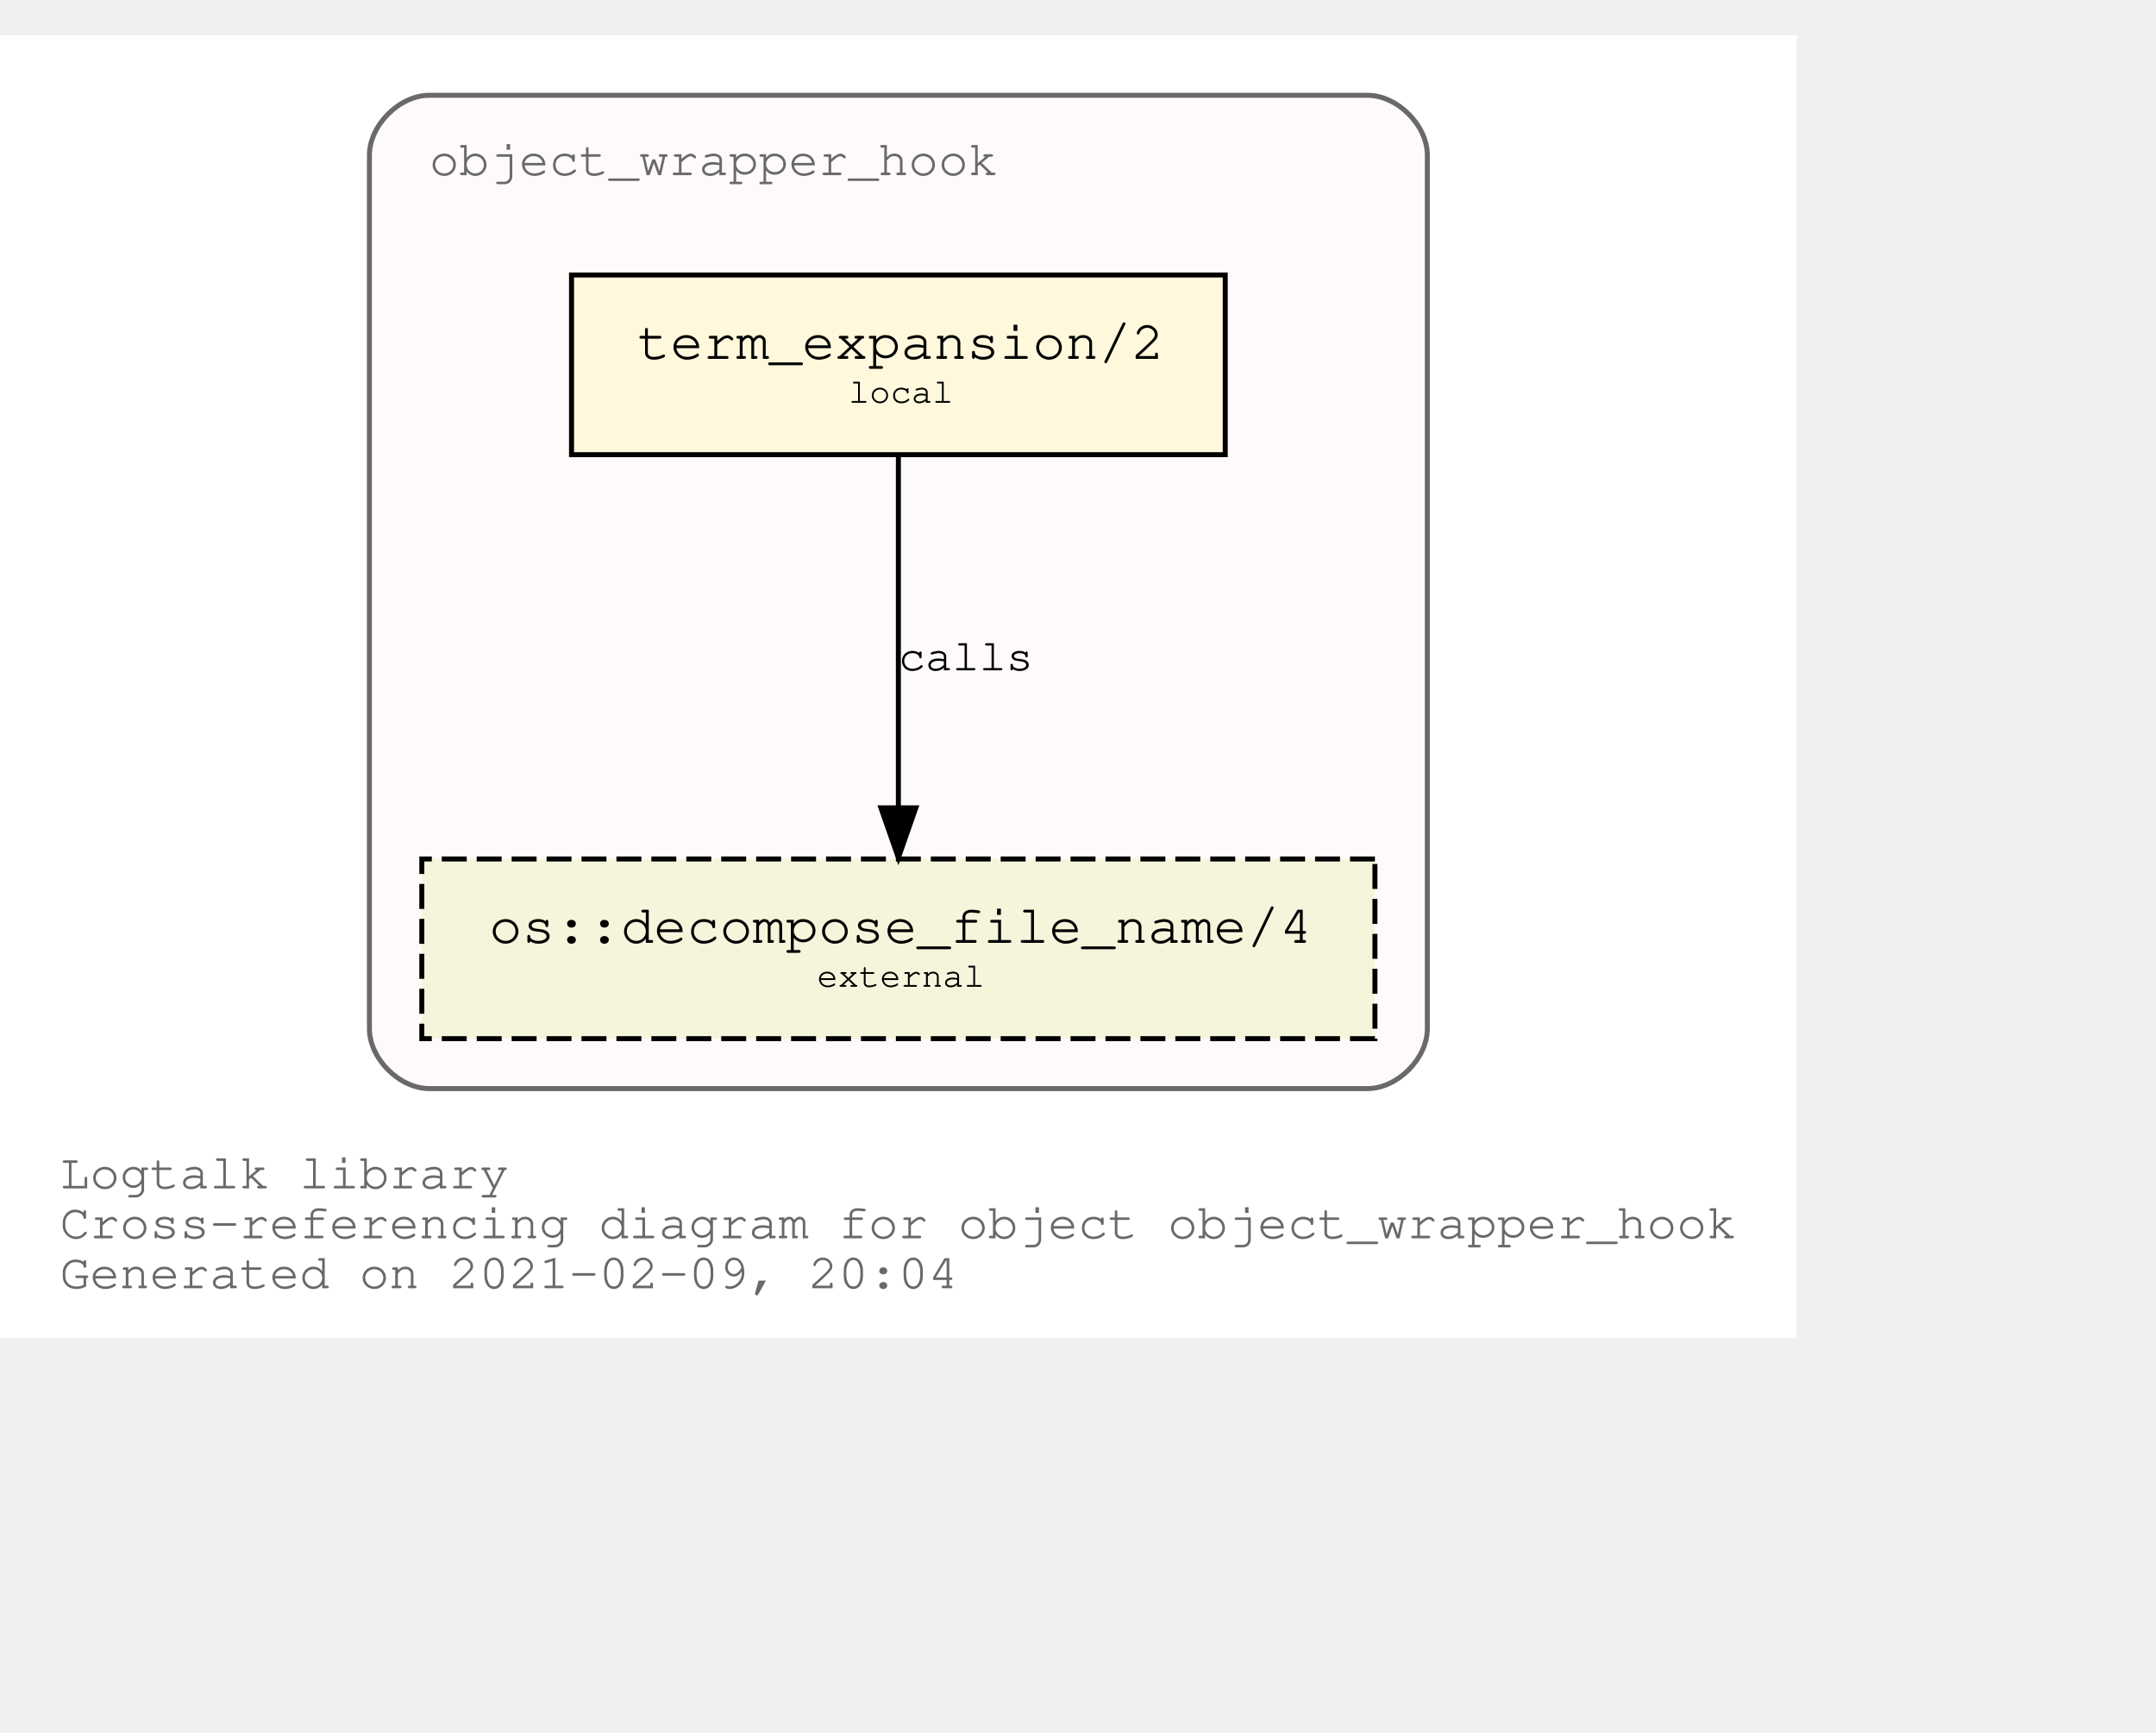
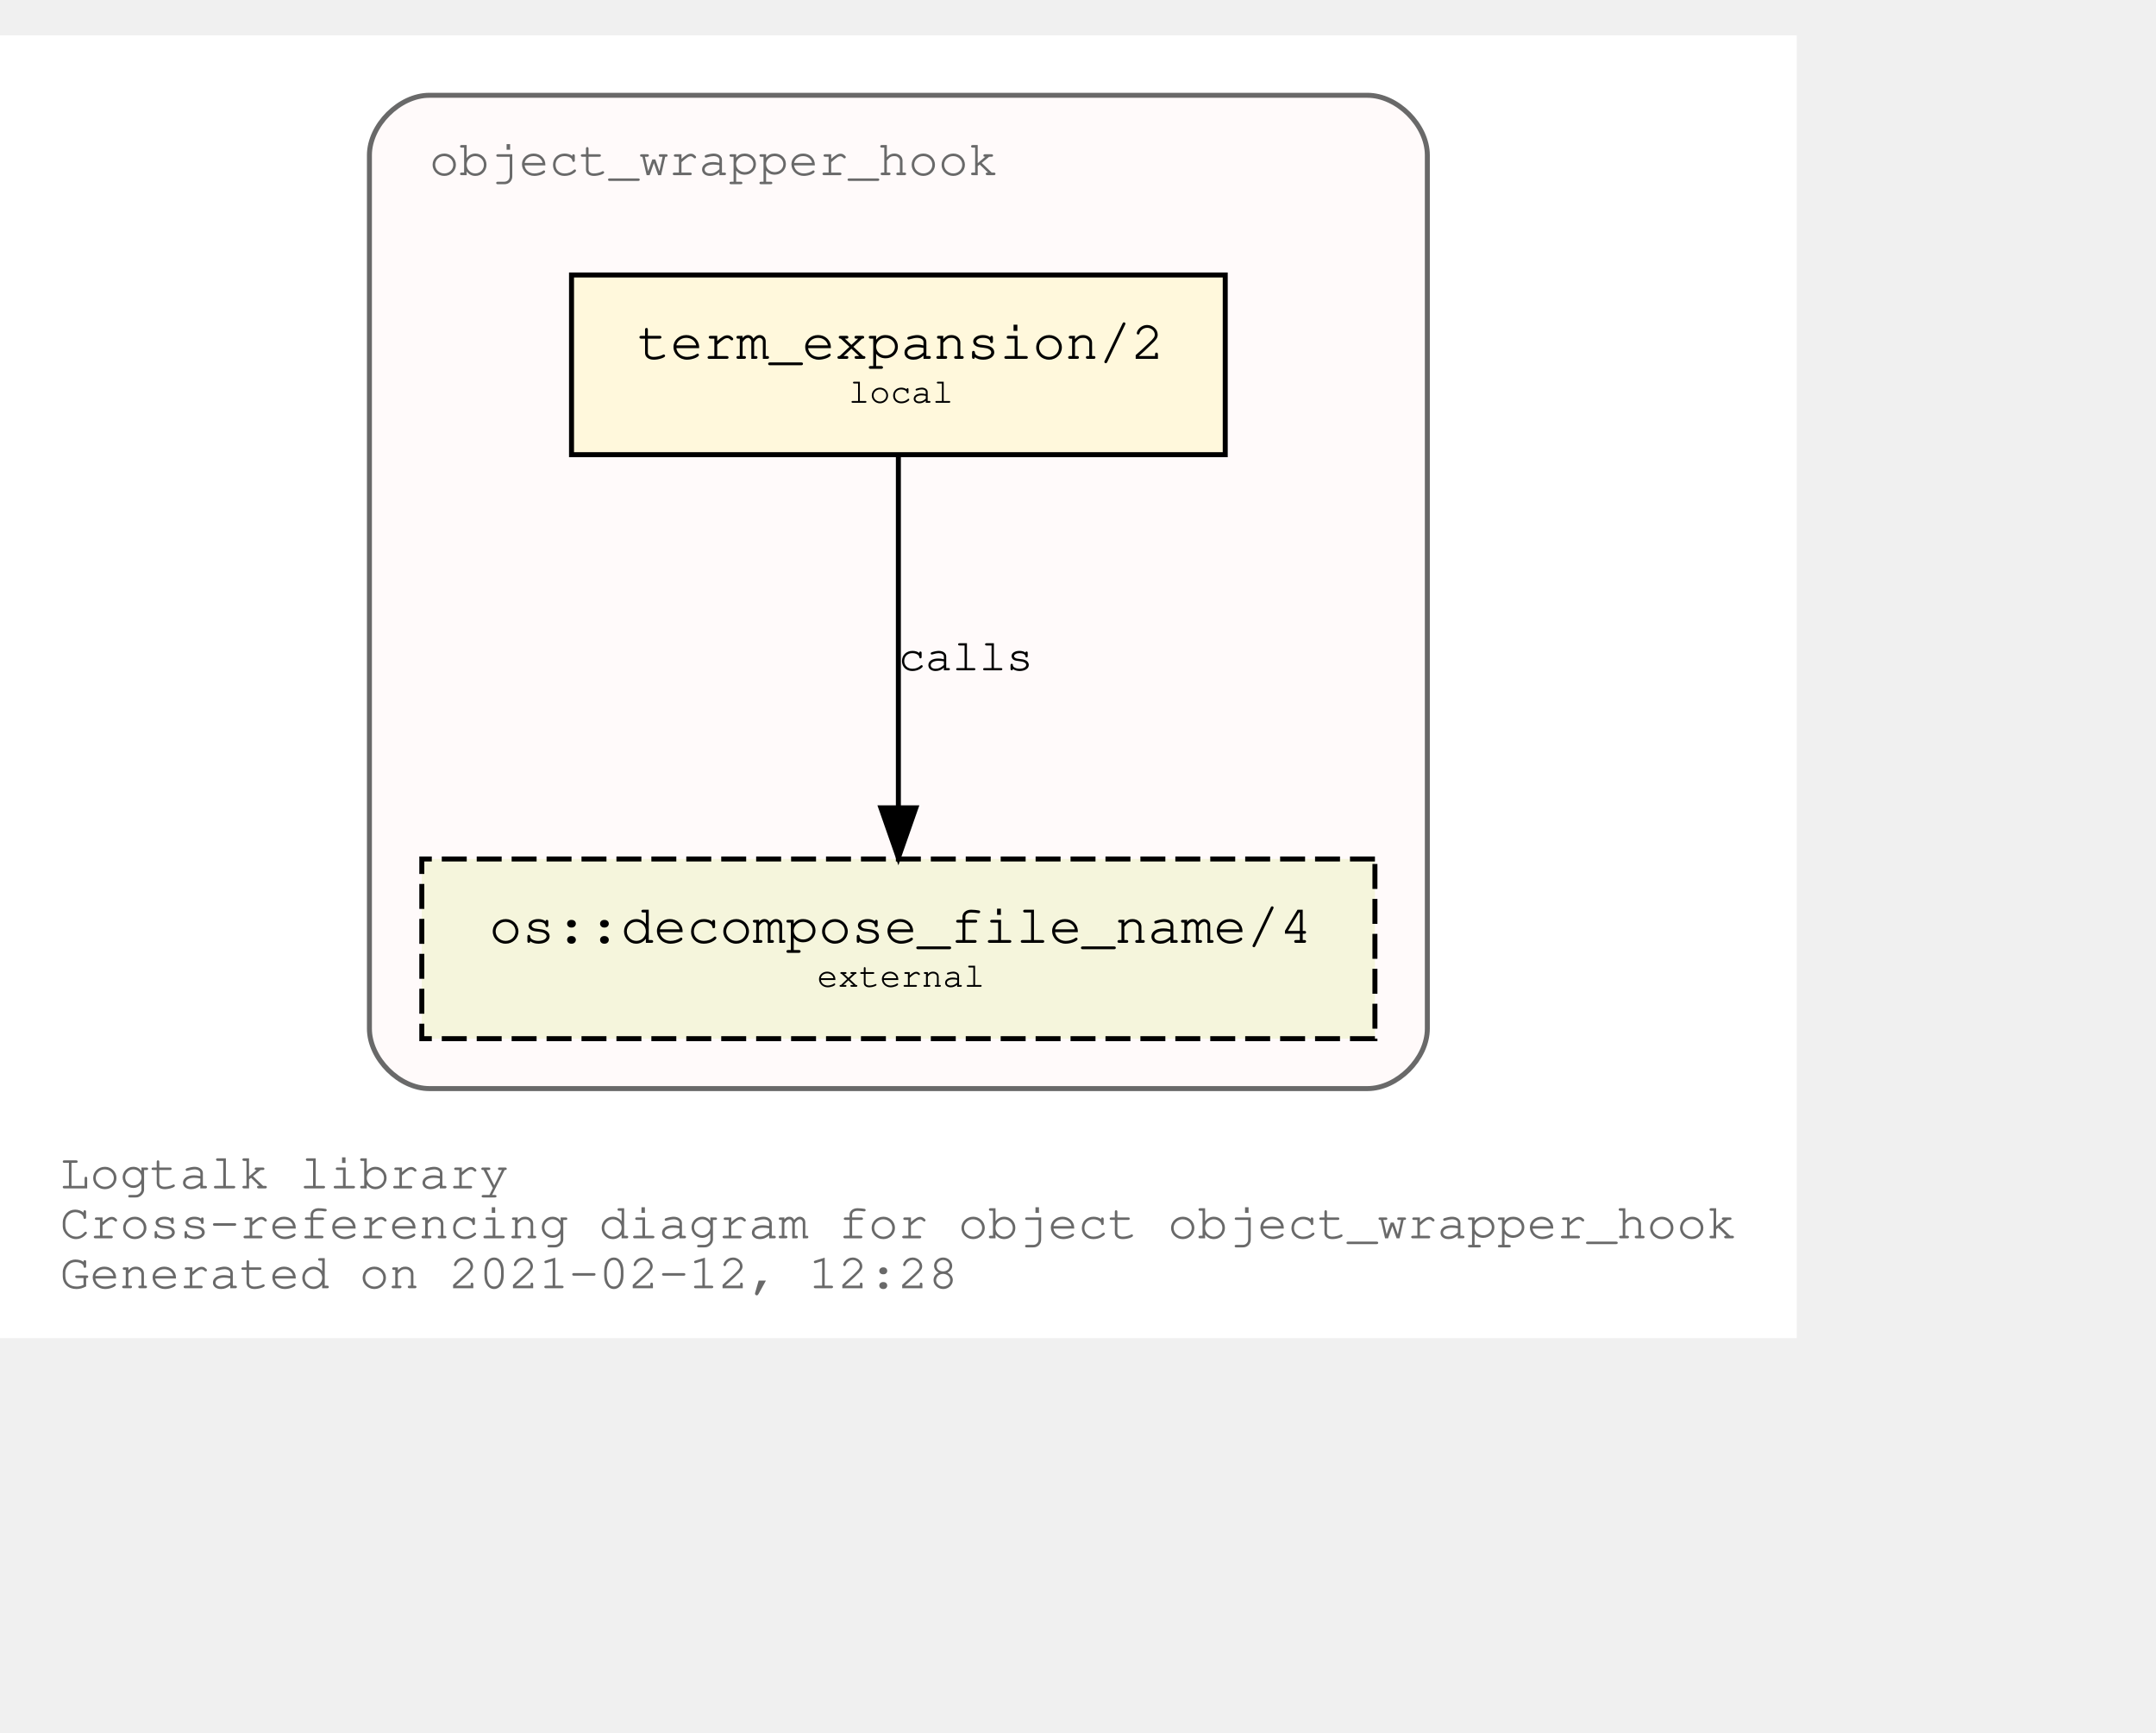
<svg xmlns="http://www.w3.org/2000/svg" xmlns:xlink="http://www.w3.org/1999/xlink" width="504pt" height="405pt" viewBox="72.00 72.00 432.05 333.00">
  <g id="graph0" class="graph" transform="scale(1 1) rotate(0) translate(76 329)">
    <polygon fill="white" stroke="transparent" points="-4,4 -4,-257 356.05,-257 356.05,4 -4,4" />
    <text text-anchor="start" x="8" y="-26" font-family="Courier,monospace" font-size="10.00" fill="dimgray">Logtalk library</text>
    <text text-anchor="start" x="8" y="-16" font-family="Courier,monospace" font-size="10.00" fill="dimgray">Cross-referencing diagram for object object_wrapper_hook</text>
-     <text text-anchor="start" x="8" y="-6" font-family="Courier,monospace" font-size="10.00" fill="dimgray">Generated on 2021-02-09, 20:04</text>
+     <text text-anchor="start" x="8" y="-6" font-family="Courier,monospace" font-size="10.00" fill="dimgray">Generated on 2021-02-12, 12:28</text>
    <g id="clust1" class="cluster">
      <g id="a_clust1">
        <a xlink:title="object_wrapper_hook">
          <path fill="snow" stroke="dimgray" d="M82.03,-46C82.03,-46 270.03,-46 270.03,-46 276.03,-46 282.03,-52 282.03,-58 282.03,-58 282.03,-233 282.03,-233 282.03,-239 276.03,-245 270.03,-245 270.03,-245 82.03,-245 82.03,-245 76.03,-245 70.03,-239 70.03,-233 70.03,-233 70.03,-58 70.03,-58 70.03,-52 76.03,-46 82.03,-46" />
          <g id="a_clust1_0">
-             <a xlink:href="https://github.com/LogtalkDotOrg/logtalk3/tree/0a16735b94719357d124268b8c91cce7d78179f8/library/hook_objects/object_wrapper_hook.lgt" xlink:title="https://github.com/LogtalkDotOrg/logtalk3/tree/0a16735b94719357d124268b8c91cce7d78179f8/library/hook_objects/object_wrapper_hook.lgt">
+             <a xlink:href="https://github.com/LogtalkDotOrg/logtalk3/tree/be751b74486c8ea285c488624c8782eb043e36f4/library/hook_objects/object_wrapper_hook.lgt" xlink:title="https://github.com/LogtalkDotOrg/logtalk3/tree/be751b74486c8ea285c488624c8782eb043e36f4/library/hook_objects/object_wrapper_hook.lgt">
              <text text-anchor="start" x="82.02" y="-229" font-family="Courier,monospace" font-size="10.00" fill="dimgray">object_wrapper_hook</text>
            </a>
          </g>
        </a>
      </g>
    </g>
    <g id="node1" class="node">
      <g id="a_node1">
-         <a xlink:href="https://github.com/LogtalkDotOrg/logtalk3/tree/0a16735b94719357d124268b8c91cce7d78179f8/library/hook_objects/object_wrapper_hook.lgt#L38" xlink:title="https://github.com/LogtalkDotOrg/logtalk3/tree/0a16735b94719357d124268b8c91cce7d78179f8/library/hook_objects/object_wrapper_hook.lgt#L38">
+         <a xlink:href="https://github.com/LogtalkDotOrg/logtalk3/tree/be751b74486c8ea285c488624c8782eb043e36f4/library/hook_objects/object_wrapper_hook.lgt#L38" xlink:title="https://github.com/LogtalkDotOrg/logtalk3/tree/be751b74486c8ea285c488624c8782eb043e36f4/library/hook_objects/object_wrapper_hook.lgt#L38">
          <polygon fill="cornsilk" stroke="black" points="241.53,-209 110.53,-209 110.53,-173 241.53,-173 241.53,-209" />
          <text text-anchor="start" x="118.83" y="-192.8" font-family="Courier,monospace" font-size="9.00"> </text>
          <text text-anchor="start" x="123.72" y="-192.2" font-family="Courier,monospace" font-size="11.00">term_expansion/2</text>
          <text text-anchor="start" x="228.83" y="-192.8" font-family="Courier,monospace" font-size="9.00"> </text>
          <text text-anchor="start" x="118.83" y="-182.8" font-family="Courier,monospace" font-size="9.00"> </text>
          <text text-anchor="start" x="166.03" y="-183.4" font-family="Courier,monospace" font-size="7.00">local</text>
          <text text-anchor="start" x="228.83" y="-182.8" font-family="Courier,monospace" font-size="9.00"> </text>
        </a>
      </g>
    </g>
    <g id="node2" class="node">
      <g id="a_node2">
        <a xlink:href="https://logtalk.org/library/osp_0.html#decompose_file_name/4" xlink:title="https://logtalk.org/library/osp_0.html#decompose_file_name/4">
          <polygon fill="beige" stroke="black" stroke-dasharray="5,2" points="271.53,-92 80.53,-92 80.53,-56 271.53,-56 271.53,-92" />
          <text text-anchor="start" x="88.83" y="-75.8" font-family="Courier,monospace" font-size="9.00"> </text>
          <text text-anchor="start" x="94.01" y="-75.2" font-family="Courier,monospace" font-size="11.00">os::decompose_file_name/4</text>
          <text text-anchor="start" x="258.83" y="-75.8" font-family="Courier,monospace" font-size="9.00"> </text>
          <text text-anchor="start" x="88.83" y="-65.8" font-family="Courier,monospace" font-size="9.00"> </text>
          <text text-anchor="start" x="159.72" y="-66.4" font-family="Courier,monospace" font-size="7.00">external</text>
          <text text-anchor="start" x="258.83" y="-65.8" font-family="Courier,monospace" font-size="9.00"> </text>
        </a>
      </g>
    </g>
    <g id="edge1" class="edge">
      <g id="a_edge1">
-         <a xlink:href="https://github.com/LogtalkDotOrg/logtalk3/tree/0a16735b94719357d124268b8c91cce7d78179f8/library/hook_objects/object_wrapper_hook.lgt#L38" xlink:title="calls">
+         <a xlink:href="https://github.com/LogtalkDotOrg/logtalk3/tree/be751b74486c8ea285c488624c8782eb043e36f4/library/hook_objects/object_wrapper_hook.lgt#L38" xlink:title="calls">
          <path fill="none" stroke="black" d="M176.03,-172.53C176.03,-153.94 176.03,-124.24 176.03,-102.5" />
          <polygon fill="black" stroke="black" points="179.53,-102.25 176.03,-92.25 172.53,-102.25 179.53,-102.25" />
        </a>
      </g>
      <g id="a_edge1-label">
-         <a xlink:href="https://github.com/LogtalkDotOrg/logtalk3/tree/0a16735b94719357d124268b8c91cce7d78179f8/library/hook_objects/object_wrapper_hook.lgt#L38" xlink:title="https://github.com/LogtalkDotOrg/logtalk3/tree/0a16735b94719357d124268b8c91cce7d78179f8/library/hook_objects/object_wrapper_hook.lgt#L38">
+         <a xlink:href="https://github.com/LogtalkDotOrg/logtalk3/tree/be751b74486c8ea285c488624c8782eb043e36f4/library/hook_objects/object_wrapper_hook.lgt#L38" xlink:title="https://github.com/LogtalkDotOrg/logtalk3/tree/be751b74486c8ea285c488624c8782eb043e36f4/library/hook_objects/object_wrapper_hook.lgt#L38">
          <text text-anchor="start" x="176.03" y="-129.8" font-family="Courier,monospace" font-size="9.00">calls</text>
        </a>
      </g>
    </g>
  </g>
</svg>
